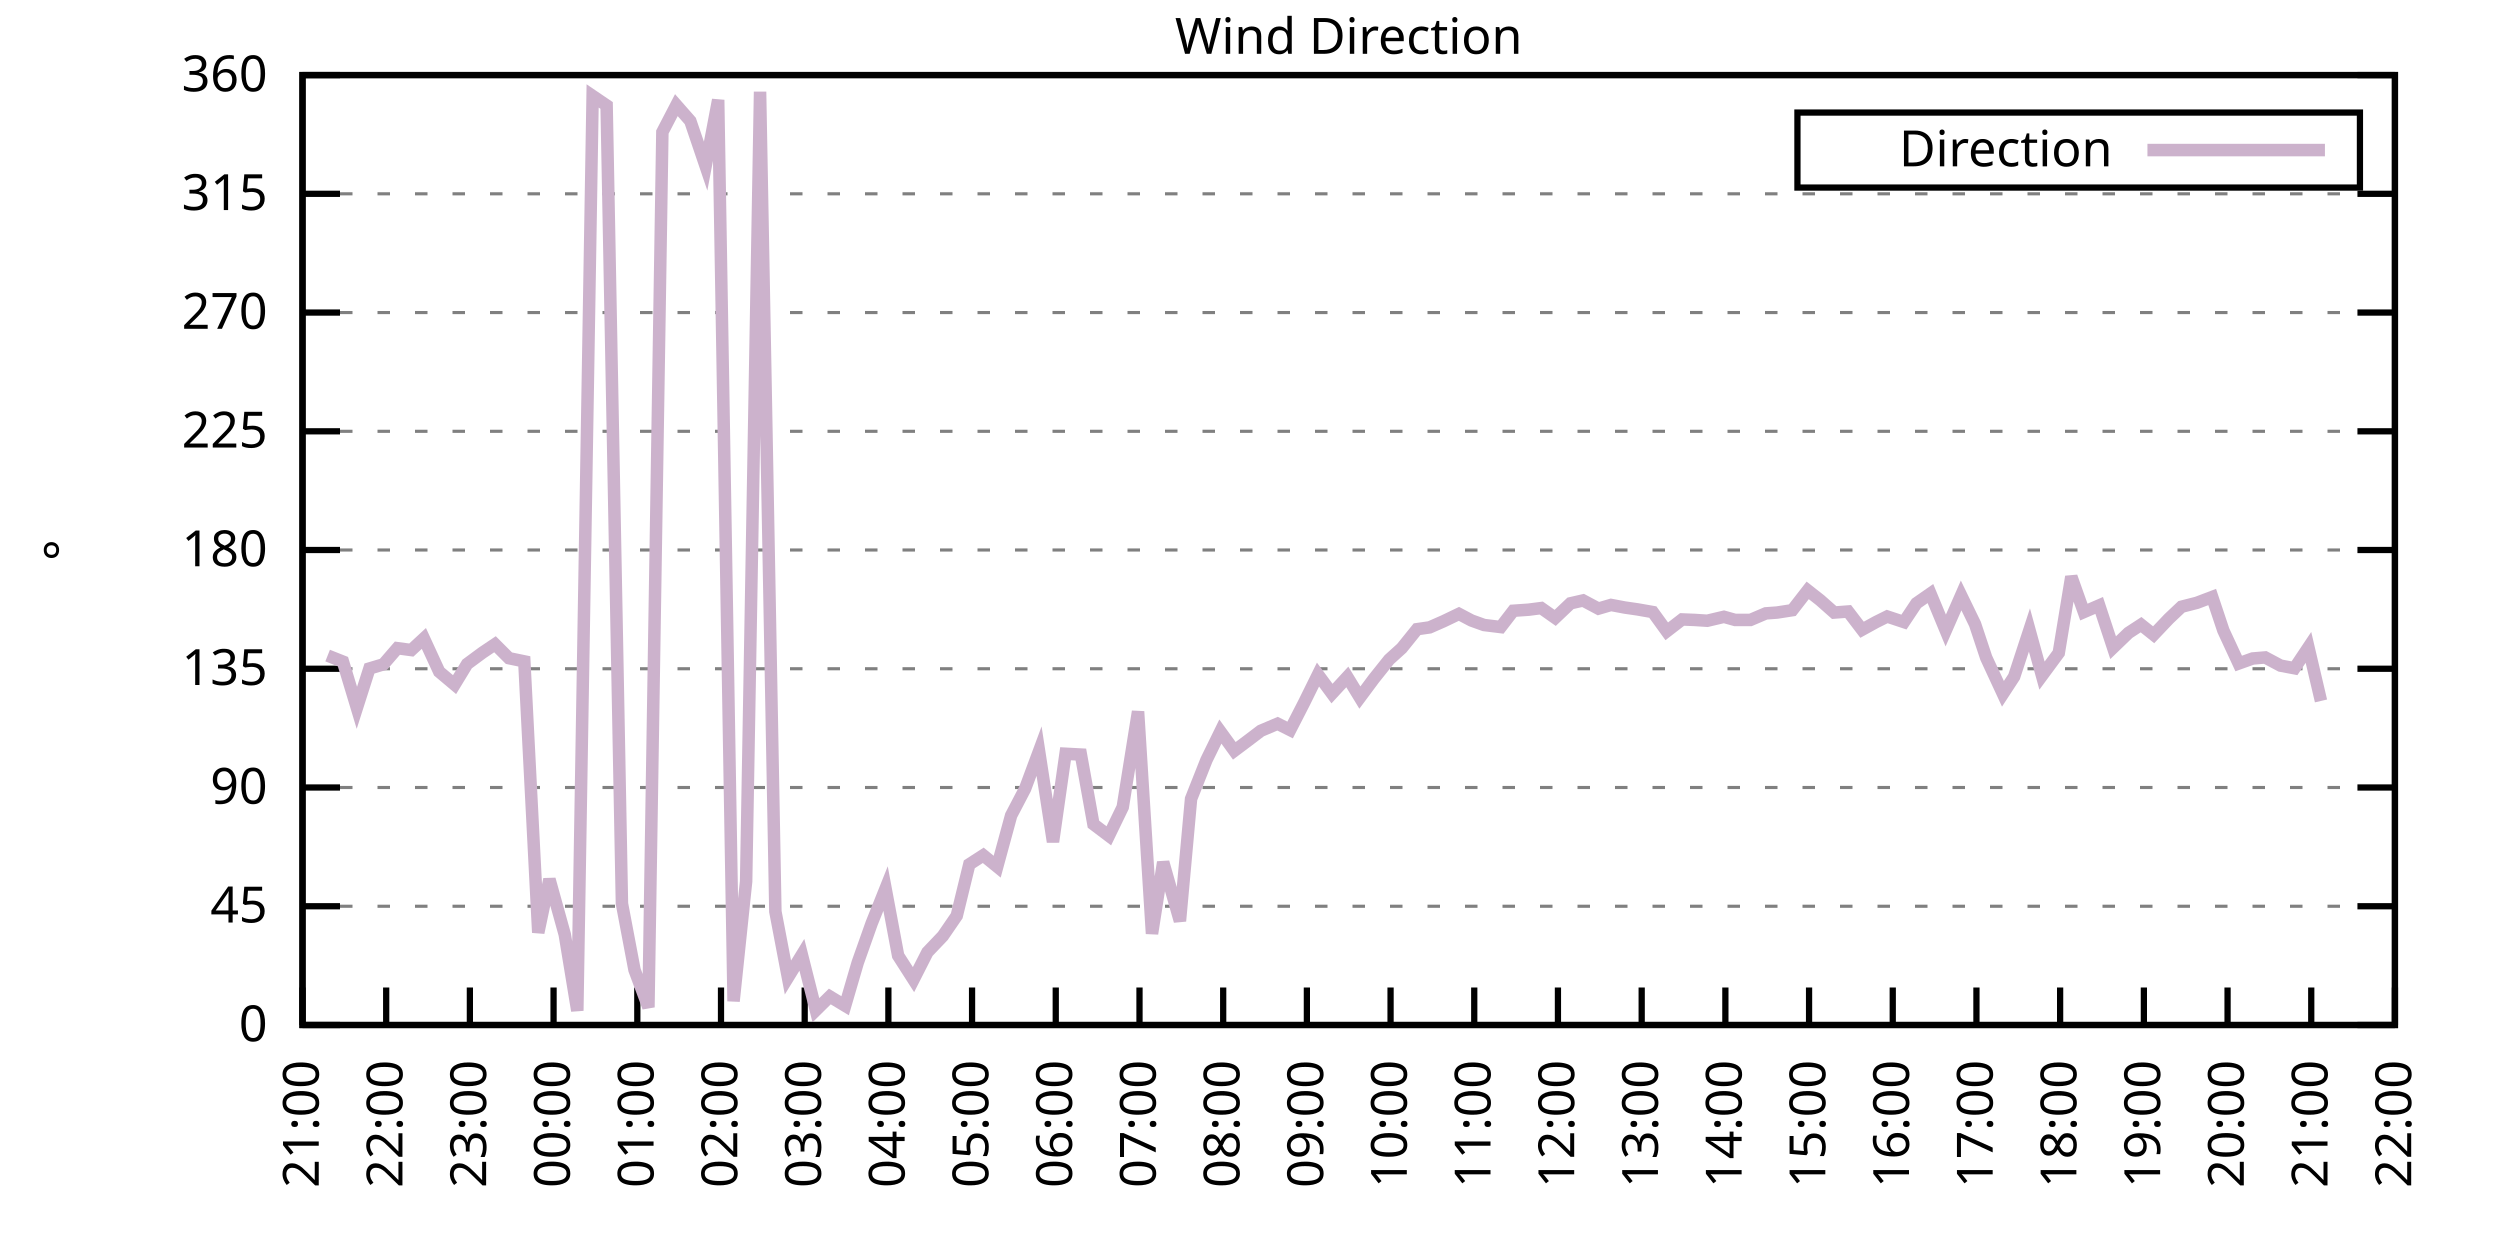
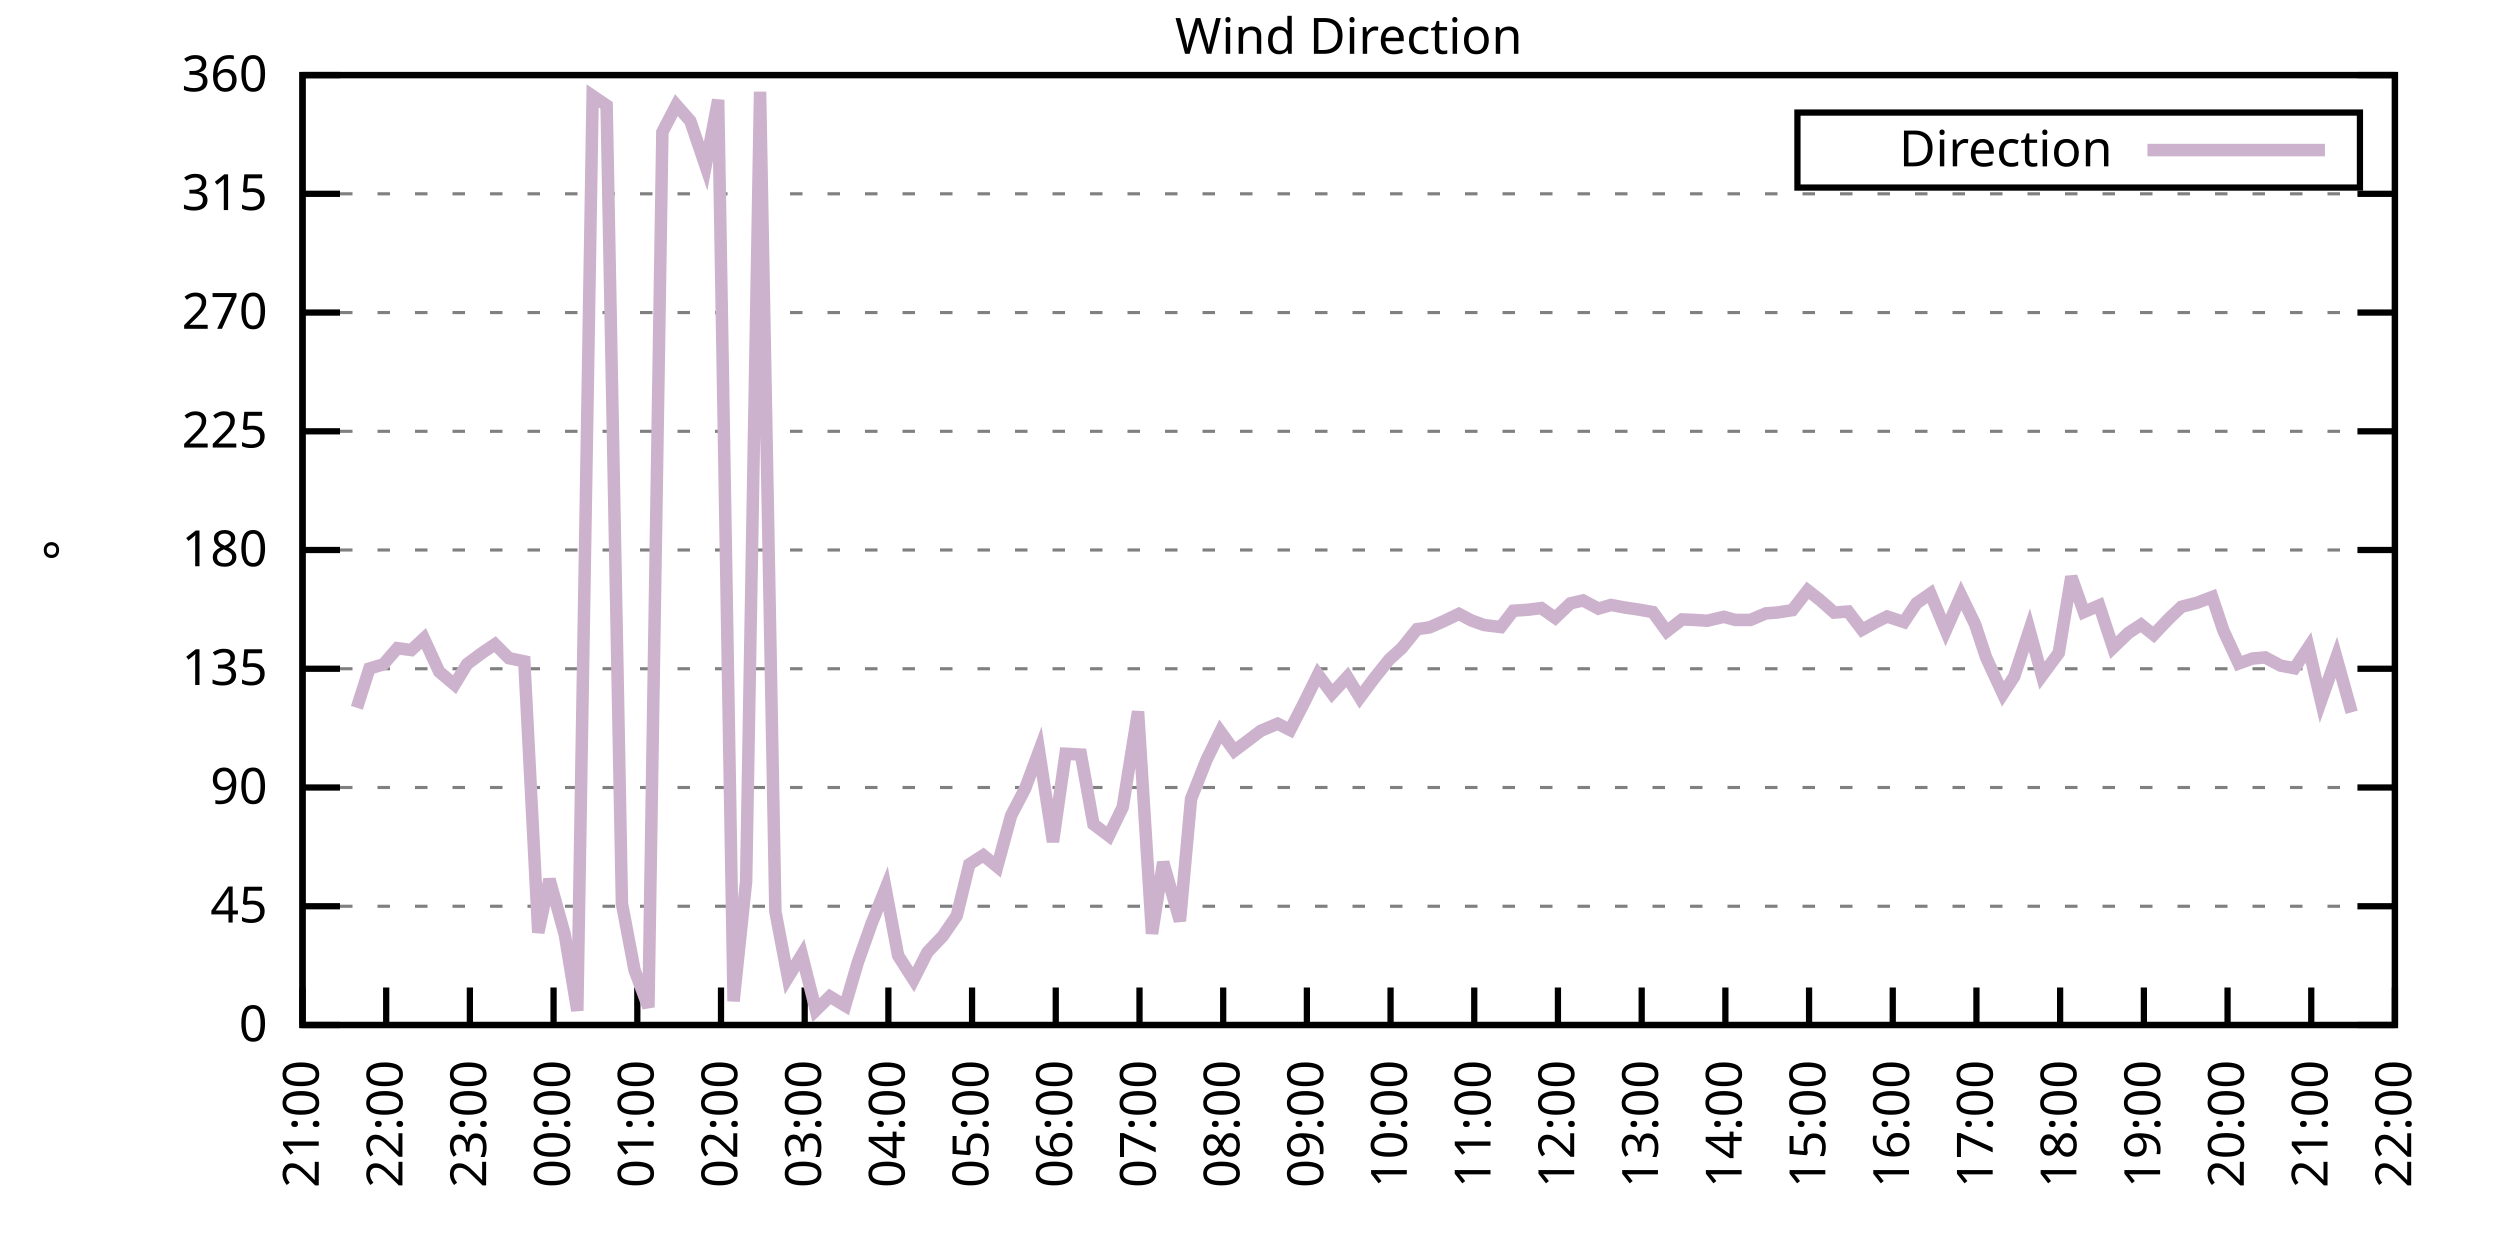
<svg xmlns="http://www.w3.org/2000/svg" xmlns:xlink="http://www.w3.org/1999/xlink" width="400" height="200" viewBox="0 0 400 200">
  <g id="gnuplot_canvas">
    <rect x="0" y="0" width="400" height="200" fill="none" />
    <defs>
      <circle id="gpDot" r="0.5" stroke-width="0.5" stroke="currentColor" />
      <path id="gpPt0" stroke-width="0.333" stroke="currentColor" d="M-1,0 h2 M0,-1 v2" />
      <path id="gpPt1" stroke-width="0.333" stroke="currentColor" d="M-1,-1 L1,1 M1,-1 L-1,1" />
      <path id="gpPt2" stroke-width="0.333" stroke="currentColor" d="M-1,0 L1,0 M0,-1 L0,1 M-1,-1 L1,1 M-1,1 L1,-1" />
      <rect id="gpPt3" stroke-width="0.333" stroke="currentColor" x="-1" y="-1" width="2" height="2" />
      <rect id="gpPt4" stroke-width="0.333" stroke="currentColor" fill="currentColor" x="-1" y="-1" width="2" height="2" />
      <circle id="gpPt5" stroke-width="0.333" stroke="currentColor" cx="0" cy="0" r="1" />
      <use xlink:href="#gpPt5" id="gpPt6" fill="currentColor" stroke="none" />
      <path id="gpPt7" stroke-width="0.333" stroke="currentColor" d="M0,-1.33 L-1.33,0.67 L1.33,0.67 z" />
      <use xlink:href="#gpPt7" id="gpPt8" fill="currentColor" stroke="none" />
      <use xlink:href="#gpPt7" id="gpPt9" stroke="currentColor" transform="rotate(180)" />
      <use xlink:href="#gpPt9" id="gpPt10" fill="currentColor" stroke="none" />
      <use xlink:href="#gpPt3" id="gpPt11" stroke="currentColor" transform="rotate(45)" />
      <use xlink:href="#gpPt11" id="gpPt12" fill="currentColor" stroke="none" />
      <path id="gpPt13" stroke-width="0.333" stroke="currentColor" d="M0,1.330 L1.265,0.411 L0.782,-1.067 L-0.782,-1.076 L-1.265,0.411 z" />
      <use xlink:href="#gpPt13" id="gpPt14" fill="currentColor" stroke="none" />
      <filter id="textbox" filterUnits="objectBoundingBox" x="0" y="0" height="1" width="1">
        <feFlood flood-color="white" flood-opacity="1" result="bgnd" />
        <feComposite in="SourceGraphic" in2="bgnd" operator="atop" />
      </filter>
      <filter id="greybox" filterUnits="objectBoundingBox" x="0" y="0" height="1" width="1">
        <feFlood flood-color="lightgrey" flood-opacity="1" result="grey" />
        <feComposite in="SourceGraphic" in2="grey" operator="atop" />
      </filter>
    </defs>
    <g fill="none" color="white" stroke="currentColor" stroke-width="1.00" stroke-linecap="butt" stroke-linejoin="miter">
</g>
    <g fill="none" color="black" stroke="currentColor" stroke-width="1.00" stroke-linecap="butt" stroke-linejoin="miter">
      <g stroke="none" shape-rendering="crispEdges">
        <polygon fill="rgb(255, 255, 255)" points="48.40,164.00 383.18,164.00 383.18,12.02 48.40,12.02 " />
      </g>
    </g>
    <g fill="none" color="black" stroke="currentColor" stroke-width="1.00" stroke-linecap="butt" stroke-linejoin="miter">
</g>
    <g fill="none" color="black" stroke="black" stroke-width="0.50" stroke-linecap="butt" stroke-linejoin="miter">
</g>
    <g fill="none" color="gray" stroke="currentColor" stroke-width="0.50" stroke-linecap="butt" stroke-linejoin="miter">
      <path stroke="gray" stroke-dasharray="2,4" class="gridline" d="M48.40,164.00 L383.19,164.00  " />
    </g>
    <g fill="none" color="gray" stroke="gray" stroke-width="1.00" stroke-linecap="butt" stroke-linejoin="miter">
</g>
    <g fill="none" color="black" stroke="currentColor" stroke-width="1.00" stroke-linecap="butt" stroke-linejoin="miter">
      <path stroke="black" d="M48.40,164.00 L54.40,164.00 M383.19,164.00 L377.19,164.00  " />
      <g transform="translate(42.80,166.60)" stroke="none" fill="black" font-family="Sans" font-size="8.00" text-anchor="end">
        <text>
          <tspan font-family="Sans"> 0</tspan>
        </text>
      </g>
    </g>
    <g fill="none" color="black" stroke="currentColor" stroke-width="1.00" stroke-linecap="butt" stroke-linejoin="miter">
</g>
    <g fill="none" color="black" stroke="black" stroke-width="0.50" stroke-linecap="butt" stroke-linejoin="miter">
</g>
    <g fill="none" color="gray" stroke="currentColor" stroke-width="0.50" stroke-linecap="butt" stroke-linejoin="miter">
      <path stroke="gray" stroke-dasharray="2,4" class="gridline" d="M48.40,145.00 L383.19,145.00  " />
    </g>
    <g fill="none" color="gray" stroke="gray" stroke-width="1.00" stroke-linecap="butt" stroke-linejoin="miter">
</g>
    <g fill="none" color="black" stroke="currentColor" stroke-width="1.00" stroke-linecap="butt" stroke-linejoin="miter">
      <path stroke="black" d="M48.40,145.00 L54.40,145.00 M383.19,145.00 L377.19,145.00  " />
      <g transform="translate(42.80,147.60)" stroke="none" fill="black" font-family="Sans" font-size="8.00" text-anchor="end">
        <text>
          <tspan font-family="Sans"> 45</tspan>
        </text>
      </g>
    </g>
    <g fill="none" color="black" stroke="currentColor" stroke-width="1.00" stroke-linecap="butt" stroke-linejoin="miter">
</g>
    <g fill="none" color="black" stroke="black" stroke-width="0.50" stroke-linecap="butt" stroke-linejoin="miter">
</g>
    <g fill="none" color="gray" stroke="currentColor" stroke-width="0.50" stroke-linecap="butt" stroke-linejoin="miter">
      <path stroke="gray" stroke-dasharray="2,4" class="gridline" d="M48.40,126.00 L383.19,126.00  " />
    </g>
    <g fill="none" color="gray" stroke="gray" stroke-width="1.00" stroke-linecap="butt" stroke-linejoin="miter">
</g>
    <g fill="none" color="black" stroke="currentColor" stroke-width="1.00" stroke-linecap="butt" stroke-linejoin="miter">
      <path stroke="black" d="M48.40,126.00 L54.40,126.00 M383.19,126.00 L377.19,126.00  " />
      <g transform="translate(42.80,128.60)" stroke="none" fill="black" font-family="Sans" font-size="8.00" text-anchor="end">
        <text>
          <tspan font-family="Sans"> 90</tspan>
        </text>
      </g>
    </g>
    <g fill="none" color="black" stroke="currentColor" stroke-width="1.00" stroke-linecap="butt" stroke-linejoin="miter">
</g>
    <g fill="none" color="black" stroke="black" stroke-width="0.50" stroke-linecap="butt" stroke-linejoin="miter">
</g>
    <g fill="none" color="gray" stroke="currentColor" stroke-width="0.50" stroke-linecap="butt" stroke-linejoin="miter">
      <path stroke="gray" stroke-dasharray="2,4" class="gridline" d="M48.40,107.00 L383.19,107.00  " />
    </g>
    <g fill="none" color="gray" stroke="gray" stroke-width="1.00" stroke-linecap="butt" stroke-linejoin="miter">
</g>
    <g fill="none" color="black" stroke="currentColor" stroke-width="1.00" stroke-linecap="butt" stroke-linejoin="miter">
      <path stroke="black" d="M48.40,107.00 L54.40,107.00 M383.19,107.00 L377.19,107.00  " />
      <g transform="translate(42.80,109.60)" stroke="none" fill="black" font-family="Sans" font-size="8.00" text-anchor="end">
        <text>
          <tspan font-family="Sans"> 135</tspan>
        </text>
      </g>
    </g>
    <g fill="none" color="black" stroke="currentColor" stroke-width="1.00" stroke-linecap="butt" stroke-linejoin="miter">
</g>
    <g fill="none" color="black" stroke="black" stroke-width="0.50" stroke-linecap="butt" stroke-linejoin="miter">
</g>
    <g fill="none" color="gray" stroke="currentColor" stroke-width="0.50" stroke-linecap="butt" stroke-linejoin="miter">
      <path stroke="gray" stroke-dasharray="2,4" class="gridline" d="M48.40,88.00 L383.19,88.00  " />
    </g>
    <g fill="none" color="gray" stroke="gray" stroke-width="1.00" stroke-linecap="butt" stroke-linejoin="miter">
</g>
    <g fill="none" color="black" stroke="currentColor" stroke-width="1.00" stroke-linecap="butt" stroke-linejoin="miter">
      <path stroke="black" d="M48.40,88.00 L54.40,88.00 M383.19,88.00 L377.19,88.00  " />
      <g transform="translate(42.80,90.60)" stroke="none" fill="black" font-family="Sans" font-size="8.00" text-anchor="end">
        <text>
          <tspan font-family="Sans"> 180</tspan>
        </text>
      </g>
    </g>
    <g fill="none" color="black" stroke="currentColor" stroke-width="1.00" stroke-linecap="butt" stroke-linejoin="miter">
</g>
    <g fill="none" color="black" stroke="black" stroke-width="0.50" stroke-linecap="butt" stroke-linejoin="miter">
</g>
    <g fill="none" color="gray" stroke="currentColor" stroke-width="0.50" stroke-linecap="butt" stroke-linejoin="miter">
      <path stroke="gray" stroke-dasharray="2,4" class="gridline" d="M48.40,69.01 L383.19,69.01  " />
    </g>
    <g fill="none" color="gray" stroke="gray" stroke-width="1.00" stroke-linecap="butt" stroke-linejoin="miter">
</g>
    <g fill="none" color="black" stroke="currentColor" stroke-width="1.00" stroke-linecap="butt" stroke-linejoin="miter">
      <path stroke="black" d="M48.40,69.01 L54.40,69.01 M383.19,69.01 L377.19,69.01  " />
      <g transform="translate(42.80,71.61)" stroke="none" fill="black" font-family="Sans" font-size="8.00" text-anchor="end">
        <text>
          <tspan font-family="Sans"> 225</tspan>
        </text>
      </g>
    </g>
    <g fill="none" color="black" stroke="currentColor" stroke-width="1.00" stroke-linecap="butt" stroke-linejoin="miter">
</g>
    <g fill="none" color="black" stroke="black" stroke-width="0.50" stroke-linecap="butt" stroke-linejoin="miter">
</g>
    <g fill="none" color="gray" stroke="currentColor" stroke-width="0.50" stroke-linecap="butt" stroke-linejoin="miter">
      <path stroke="gray" stroke-dasharray="2,4" class="gridline" d="M48.40,50.01 L383.19,50.01  " />
    </g>
    <g fill="none" color="gray" stroke="gray" stroke-width="1.00" stroke-linecap="butt" stroke-linejoin="miter">
</g>
    <g fill="none" color="black" stroke="currentColor" stroke-width="1.00" stroke-linecap="butt" stroke-linejoin="miter">
      <path stroke="black" d="M48.40,50.01 L54.40,50.01 M383.19,50.01 L377.19,50.01  " />
      <g transform="translate(42.80,52.61)" stroke="none" fill="black" font-family="Sans" font-size="8.00" text-anchor="end">
        <text>
          <tspan font-family="Sans"> 270</tspan>
        </text>
      </g>
    </g>
    <g fill="none" color="black" stroke="currentColor" stroke-width="1.00" stroke-linecap="butt" stroke-linejoin="miter">
</g>
    <g fill="none" color="black" stroke="black" stroke-width="0.50" stroke-linecap="butt" stroke-linejoin="miter">
</g>
    <g fill="none" color="gray" stroke="currentColor" stroke-width="0.50" stroke-linecap="butt" stroke-linejoin="miter">
      <path stroke="gray" stroke-dasharray="2,4" class="gridline" d="M48.40,31.01 L383.19,31.01  " />
    </g>
    <g fill="none" color="gray" stroke="gray" stroke-width="1.00" stroke-linecap="butt" stroke-linejoin="miter">
</g>
    <g fill="none" color="black" stroke="currentColor" stroke-width="1.00" stroke-linecap="butt" stroke-linejoin="miter">
      <path stroke="black" d="M48.40,31.01 L54.40,31.01 M383.19,31.01 L377.19,31.01  " />
      <g transform="translate(42.80,33.61)" stroke="none" fill="black" font-family="Sans" font-size="8.00" text-anchor="end">
        <text>
          <tspan font-family="Sans"> 315</tspan>
        </text>
      </g>
    </g>
    <g fill="none" color="black" stroke="currentColor" stroke-width="1.00" stroke-linecap="butt" stroke-linejoin="miter">
</g>
    <g fill="none" color="black" stroke="black" stroke-width="0.50" stroke-linecap="butt" stroke-linejoin="miter">
</g>
    <g fill="none" color="gray" stroke="currentColor" stroke-width="0.50" stroke-linecap="butt" stroke-linejoin="miter">
      <path stroke="gray" stroke-dasharray="2,4" class="gridline" d="M48.40,12.01 L383.19,12.01  " />
    </g>
    <g fill="none" color="gray" stroke="gray" stroke-width="1.00" stroke-linecap="butt" stroke-linejoin="miter">
</g>
    <g fill="none" color="black" stroke="currentColor" stroke-width="1.00" stroke-linecap="butt" stroke-linejoin="miter">
      <path stroke="black" d="M48.40,12.01 L54.40,12.01 M383.19,12.01 L377.19,12.01  " />
      <g transform="translate(42.80,14.61)" stroke="none" fill="black" font-family="Sans" font-size="8.00" text-anchor="end">
        <text>
          <tspan font-family="Sans"> 360</tspan>
        </text>
      </g>
    </g>
    <g fill="none" color="black" stroke="currentColor" stroke-width="1.00" stroke-linecap="butt" stroke-linejoin="miter">
      <path stroke="black" d="M48.40,164.00 L48.40,158.00  " />
      <g transform="translate(51.00,169.60) rotate(270.00)" stroke="none" fill="black" font-family="Sans" font-size="8.00" text-anchor="end">
        <text>
          <tspan font-family="Sans">21:00</tspan>
        </text>
      </g>
    </g>
    <g fill="none" color="black" stroke="currentColor" stroke-width="1.00" stroke-linecap="butt" stroke-linejoin="miter">
      <path stroke="black" d="M61.79,164.00 L61.79,158.00  " />
      <g transform="translate(64.39,169.60) rotate(270.00)" stroke="none" fill="black" font-family="Sans" font-size="8.00" text-anchor="end">
        <text>
          <tspan font-family="Sans">22:00</tspan>
        </text>
      </g>
    </g>
    <g fill="none" color="black" stroke="currentColor" stroke-width="1.00" stroke-linecap="butt" stroke-linejoin="miter">
      <path stroke="black" d="M75.18,164.00 L75.18,158.00  " />
      <g transform="translate(77.78,169.60) rotate(270.00)" stroke="none" fill="black" font-family="Sans" font-size="8.00" text-anchor="end">
        <text>
          <tspan font-family="Sans">23:00</tspan>
        </text>
      </g>
    </g>
    <g fill="none" color="black" stroke="currentColor" stroke-width="1.00" stroke-linecap="butt" stroke-linejoin="miter">
      <path stroke="black" d="M88.57,164.00 L88.57,158.00  " />
      <g transform="translate(91.17,169.60) rotate(270.00)" stroke="none" fill="black" font-family="Sans" font-size="8.00" text-anchor="end">
        <text>
          <tspan font-family="Sans">00:00</tspan>
        </text>
      </g>
    </g>
    <g fill="none" color="black" stroke="currentColor" stroke-width="1.00" stroke-linecap="butt" stroke-linejoin="miter">
      <path stroke="black" d="M101.97,164.00 L101.97,158.00  " />
      <g transform="translate(104.57,169.60) rotate(270.00)" stroke="none" fill="black" font-family="Sans" font-size="8.00" text-anchor="end">
        <text>
          <tspan font-family="Sans">01:00</tspan>
        </text>
      </g>
    </g>
    <g fill="none" color="black" stroke="currentColor" stroke-width="1.00" stroke-linecap="butt" stroke-linejoin="miter">
      <path stroke="black" d="M115.36,164.00 L115.36,158.00  " />
      <g transform="translate(117.96,169.60) rotate(270.00)" stroke="none" fill="black" font-family="Sans" font-size="8.00" text-anchor="end">
        <text>
          <tspan font-family="Sans">02:00</tspan>
        </text>
      </g>
    </g>
    <g fill="none" color="black" stroke="currentColor" stroke-width="1.00" stroke-linecap="butt" stroke-linejoin="miter">
      <path stroke="black" d="M128.75,164.00 L128.75,158.00  " />
      <g transform="translate(131.35,169.60) rotate(270.00)" stroke="none" fill="black" font-family="Sans" font-size="8.00" text-anchor="end">
        <text>
          <tspan font-family="Sans">03:00</tspan>
        </text>
      </g>
    </g>
    <g fill="none" color="black" stroke="currentColor" stroke-width="1.00" stroke-linecap="butt" stroke-linejoin="miter">
      <path stroke="black" d="M142.14,164.00 L142.14,158.00  " />
      <g transform="translate(144.74,169.60) rotate(270.00)" stroke="none" fill="black" font-family="Sans" font-size="8.00" text-anchor="end">
        <text>
          <tspan font-family="Sans">04:00</tspan>
        </text>
      </g>
    </g>
    <g fill="none" color="black" stroke="currentColor" stroke-width="1.00" stroke-linecap="butt" stroke-linejoin="miter">
      <path stroke="black" d="M155.53,164.00 L155.53,158.00  " />
      <g transform="translate(158.13,169.60) rotate(270.00)" stroke="none" fill="black" font-family="Sans" font-size="8.00" text-anchor="end">
        <text>
          <tspan font-family="Sans">05:00</tspan>
        </text>
      </g>
    </g>
    <g fill="none" color="black" stroke="currentColor" stroke-width="1.00" stroke-linecap="butt" stroke-linejoin="miter">
      <path stroke="black" d="M168.92,164.00 L168.92,158.00  " />
      <g transform="translate(171.52,169.60) rotate(270.00)" stroke="none" fill="black" font-family="Sans" font-size="8.00" text-anchor="end">
        <text>
          <tspan font-family="Sans">06:00</tspan>
        </text>
      </g>
    </g>
    <g fill="none" color="black" stroke="currentColor" stroke-width="1.00" stroke-linecap="butt" stroke-linejoin="miter">
      <path stroke="black" d="M182.32,164.00 L182.32,158.00  " />
      <g transform="translate(184.92,169.60) rotate(270.00)" stroke="none" fill="black" font-family="Sans" font-size="8.00" text-anchor="end">
        <text>
          <tspan font-family="Sans">07:00</tspan>
        </text>
      </g>
    </g>
    <g fill="none" color="black" stroke="currentColor" stroke-width="1.00" stroke-linecap="butt" stroke-linejoin="miter">
      <path stroke="black" d="M195.71,164.00 L195.71,158.00  " />
      <g transform="translate(198.31,169.60) rotate(270.00)" stroke="none" fill="black" font-family="Sans" font-size="8.00" text-anchor="end">
        <text>
          <tspan font-family="Sans">08:00</tspan>
        </text>
      </g>
    </g>
    <g fill="none" color="black" stroke="currentColor" stroke-width="1.00" stroke-linecap="butt" stroke-linejoin="miter">
      <path stroke="black" d="M209.10,164.00 L209.10,158.00  " />
      <g transform="translate(211.70,169.60) rotate(270.00)" stroke="none" fill="black" font-family="Sans" font-size="8.00" text-anchor="end">
        <text>
          <tspan font-family="Sans">09:00</tspan>
        </text>
      </g>
    </g>
    <g fill="none" color="black" stroke="currentColor" stroke-width="1.00" stroke-linecap="butt" stroke-linejoin="miter">
      <path stroke="black" d="M222.49,164.00 L222.49,158.00  " />
      <g transform="translate(225.09,169.60) rotate(270.00)" stroke="none" fill="black" font-family="Sans" font-size="8.00" text-anchor="end">
        <text>
          <tspan font-family="Sans">10:00</tspan>
        </text>
      </g>
    </g>
    <g fill="none" color="black" stroke="currentColor" stroke-width="1.00" stroke-linecap="butt" stroke-linejoin="miter">
      <path stroke="black" d="M235.88,164.00 L235.88,158.00  " />
      <g transform="translate(238.48,169.60) rotate(270.00)" stroke="none" fill="black" font-family="Sans" font-size="8.00" text-anchor="end">
        <text>
          <tspan font-family="Sans">11:00</tspan>
        </text>
      </g>
    </g>
    <g fill="none" color="black" stroke="currentColor" stroke-width="1.00" stroke-linecap="butt" stroke-linejoin="miter">
      <path stroke="black" d="M249.27,164.00 L249.27,158.00  " />
      <g transform="translate(251.87,169.60) rotate(270.00)" stroke="none" fill="black" font-family="Sans" font-size="8.00" text-anchor="end">
        <text>
          <tspan font-family="Sans">12:00</tspan>
        </text>
      </g>
    </g>
    <g fill="none" color="black" stroke="currentColor" stroke-width="1.00" stroke-linecap="butt" stroke-linejoin="miter">
      <path stroke="black" d="M262.67,164.00 L262.67,158.00  " />
      <g transform="translate(265.27,169.60) rotate(270.00)" stroke="none" fill="black" font-family="Sans" font-size="8.00" text-anchor="end">
        <text>
          <tspan font-family="Sans">13:00</tspan>
        </text>
      </g>
    </g>
    <g fill="none" color="black" stroke="currentColor" stroke-width="1.00" stroke-linecap="butt" stroke-linejoin="miter">
      <path stroke="black" d="M276.06,164.00 L276.06,158.00  " />
      <g transform="translate(278.66,169.60) rotate(270.00)" stroke="none" fill="black" font-family="Sans" font-size="8.00" text-anchor="end">
        <text>
          <tspan font-family="Sans">14:00</tspan>
        </text>
      </g>
    </g>
    <g fill="none" color="black" stroke="currentColor" stroke-width="1.00" stroke-linecap="butt" stroke-linejoin="miter">
      <path stroke="black" d="M289.45,164.00 L289.45,158.00  " />
      <g transform="translate(292.05,169.60) rotate(270.00)" stroke="none" fill="black" font-family="Sans" font-size="8.00" text-anchor="end">
        <text>
          <tspan font-family="Sans">15:00</tspan>
        </text>
      </g>
    </g>
    <g fill="none" color="black" stroke="currentColor" stroke-width="1.00" stroke-linecap="butt" stroke-linejoin="miter">
      <path stroke="black" d="M302.84,164.00 L302.84,158.00  " />
      <g transform="translate(305.44,169.60) rotate(270.00)" stroke="none" fill="black" font-family="Sans" font-size="8.00" text-anchor="end">
        <text>
          <tspan font-family="Sans">16:00</tspan>
        </text>
      </g>
    </g>
    <g fill="none" color="black" stroke="currentColor" stroke-width="1.00" stroke-linecap="butt" stroke-linejoin="miter">
      <path stroke="black" d="M316.23,164.00 L316.23,158.00  " />
      <g transform="translate(318.83,169.60) rotate(270.00)" stroke="none" fill="black" font-family="Sans" font-size="8.00" text-anchor="end">
        <text>
          <tspan font-family="Sans">17:00</tspan>
        </text>
      </g>
    </g>
    <g fill="none" color="black" stroke="currentColor" stroke-width="1.00" stroke-linecap="butt" stroke-linejoin="miter">
      <path stroke="black" d="M329.62,164.00 L329.62,158.00  " />
      <g transform="translate(332.22,169.60) rotate(270.00)" stroke="none" fill="black" font-family="Sans" font-size="8.00" text-anchor="end">
        <text>
          <tspan font-family="Sans">18:00</tspan>
        </text>
      </g>
    </g>
    <g fill="none" color="black" stroke="currentColor" stroke-width="1.00" stroke-linecap="butt" stroke-linejoin="miter">
      <path stroke="black" d="M343.02,164.00 L343.02,158.00  " />
      <g transform="translate(345.62,169.60) rotate(270.00)" stroke="none" fill="black" font-family="Sans" font-size="8.00" text-anchor="end">
        <text>
          <tspan font-family="Sans">19:00</tspan>
        </text>
      </g>
    </g>
    <g fill="none" color="black" stroke="currentColor" stroke-width="1.00" stroke-linecap="butt" stroke-linejoin="miter">
      <path stroke="black" d="M356.41,164.00 L356.41,158.00  " />
      <g transform="translate(359.01,169.60) rotate(270.00)" stroke="none" fill="black" font-family="Sans" font-size="8.00" text-anchor="end">
        <text>
          <tspan font-family="Sans">20:00</tspan>
        </text>
      </g>
    </g>
    <g fill="none" color="black" stroke="currentColor" stroke-width="1.00" stroke-linecap="butt" stroke-linejoin="miter">
      <path stroke="black" d="M369.80,164.00 L369.80,158.00  " />
      <g transform="translate(372.40,169.60) rotate(270.00)" stroke="none" fill="black" font-family="Sans" font-size="8.00" text-anchor="end">
        <text>
          <tspan font-family="Sans">21:00</tspan>
        </text>
      </g>
    </g>
    <g fill="none" color="black" stroke="currentColor" stroke-width="1.00" stroke-linecap="butt" stroke-linejoin="miter">
      <path stroke="black" d="M383.19,164.00 L383.19,158.00  " />
      <g transform="translate(385.79,169.60) rotate(270.00)" stroke="none" fill="black" font-family="Sans" font-size="8.00" text-anchor="end">
        <text>
          <tspan font-family="Sans">22:00</tspan>
        </text>
      </g>
    </g>
    <g fill="none" color="black" stroke="currentColor" stroke-width="1.00" stroke-linecap="butt" stroke-linejoin="miter">
</g>
    <g fill="none" color="black" stroke="currentColor" stroke-width="1.00" stroke-linecap="butt" stroke-linejoin="miter">
      <path stroke="black" d="M48.40,12.01 L48.40,164.00 L383.19,164.00 L383.19,12.01 L48.40,12.01 Z  " />
    </g>
    <g fill="none" color="black" stroke="currentColor" stroke-width="1.00" stroke-linecap="butt" stroke-linejoin="miter">
</g>
    <g fill="none" color="black" stroke="currentColor" stroke-width="1.00" stroke-linecap="butt" stroke-linejoin="miter">
      <path stroke="black" d="M287.59,30.01 L287.59,18.01 L377.59,18.01 L377.59,30.01 L287.59,30.01 Z  " />
    </g>
    <g id="Wind_direction_plot_1">
      <g fill="none" color="white" stroke="black" stroke-width="2.00" stroke-linecap="butt" stroke-linejoin="miter">
</g>
      <g fill="none" color="black" stroke="currentColor" stroke-width="2.00" stroke-linecap="butt" stroke-linejoin="miter">
        <g transform="translate(337.99,26.61)" stroke="none" fill="black" font-family="Sans" font-size="8.00" text-anchor="end">
          <text>
            <tspan font-family="Sans">Direction</tspan>
          </text>
        </g>
      </g>
      <g fill="none" color="black" stroke="currentColor" stroke-width="2.00" stroke-linecap="butt" stroke-linejoin="miter">
-         <path stroke="rgb(204, 178, 204)" d="M343.59,24.01 L371.99,24.01 M52.42,104.89 L54.87,105.86 L57.10,113.25 L59.11,106.96 L61.35,106.29 L63.58,103.71   L65.81,104.01 L67.82,102.15 L70.27,107.47 L72.73,109.54 L74.74,106.24 L77.19,104.43 L79.20,103.08 L81.43,105.31   L83.89,105.82 L86.12,149.22 L87.91,140.69 L90.36,149.52 L92.37,161.72 L94.82,15.35 L97.06,16.87 L99.51,144.58   L101.52,155.18 L103.75,161.17 L105.98,21.13 L108.22,16.82 L110.45,19.36 L112.90,26.58 L114.91,15.98 L117.37,160.20   L119.38,141.03 L121.61,14.67 L124.06,145.85 L126.07,156.40 L128.30,152.77 L130.54,161.64 L132.77,159.44 L135.22,160.92   L137.23,154.04 L139.46,147.75 L141.69,142.17 L143.70,152.90 L146.16,156.74 L148.39,152.35 L150.85,149.77 L153.08,146.52   L155.09,138.29 L157.32,136.85 L159.55,138.67 L161.78,130.48 L164.01,126.21 L166.25,120.18 L168.48,134.70 L170.49,120.60   L172.94,120.73 L174.95,131.87 L177.41,133.73 L179.64,129.13 L182.09,113.84 L184.32,149.39 L186.11,137.95 L188.79,147.37   L190.57,127.82 L193.03,121.61 L195.26,117.05 L197.49,120.13 L199.73,118.45 L201.73,116.93 L204.41,115.79 L206.42,116.80   L208.65,112.45 L210.88,107.93 L213.12,110.97 L215.57,108.31 L217.58,111.61 L219.81,108.61 L222.27,105.53 L224.28,103.71   L226.73,100.67 L228.74,100.38 L230.97,99.40 L233.43,98.22 L235.44,99.28 L237.44,100.00 L240.12,100.33 L242.13,97.72   L244.59,97.55 L246.60,97.29 L248.83,98.86 L251.28,96.53 L253.29,96.07 L255.75,97.38 L257.76,96.79 L259.99,97.21   L262.00,97.50 L264.45,97.93 L266.68,101.01 L269.14,99.11 L271.15,99.19 L273.16,99.32 L275.83,98.69 L277.62,99.19   L280.07,99.19 L282.53,98.14 L284.32,98.01 L286.77,97.63 L289.23,94.46 L291.23,96.03 L293.47,98.01 L295.70,97.84   L297.93,100.76 L300.16,99.53 L301.95,98.64 L304.63,99.53 L306.63,96.53 L308.87,94.97 L311.32,100.88 L313.78,95.27   L316.01,99.87 L317.79,105.23 L320.47,111.01 L322.26,108.27 L324.71,100.80 L326.72,108.10 L329.40,104.47 L331.41,92.27   L333.42,97.93 L335.87,96.87 L338.10,103.63 L340.56,101.26 L342.57,99.95 L344.58,101.56 L347.03,98.98 L349.04,97.08   L351.50,96.45 L353.95,95.52 L355.74,100.88 L358.19,106.16 L360.42,105.36 L362.43,105.19 L364.89,106.50 L367.12,106.92   L369.35,103.58 L371.36,112.15  " />
+         <path stroke="rgb(204, 178, 204)" d="M343.59,24.01 L371.99,24.01 M57.10,113.25 L59.11,106.96 L61.35,106.29 L63.58,103.71 L65.81,104.01 L67.82,102.15   L70.27,107.47 L72.73,109.54 L74.74,106.24 L77.19,104.43 L79.20,103.08 L81.43,105.31 L83.89,105.82 L86.12,149.22   L87.91,140.69 L90.36,149.52 L92.37,161.72 L94.82,15.35 L97.06,16.87 L99.51,144.58 L101.52,155.18 L103.75,161.17   L105.98,21.13 L108.22,16.82 L110.45,19.36 L112.90,26.58 L114.91,15.98 L117.37,160.20 L119.38,141.03 L121.61,14.67   L124.06,145.85 L126.07,156.40 L128.30,152.77 L130.54,161.64 L132.77,159.44 L135.22,160.92 L137.23,154.04 L139.46,147.75   L141.69,142.17 L143.70,152.90 L146.16,156.74 L148.39,152.35 L150.85,149.77 L153.08,146.52 L155.09,138.29 L157.32,136.85   L159.55,138.67 L161.78,130.48 L164.01,126.21 L166.25,120.18 L168.48,134.70 L170.49,120.60 L172.94,120.73 L174.95,131.87   L177.41,133.73 L179.64,129.13 L182.09,113.84 L184.32,149.39 L186.11,137.95 L188.79,147.37 L190.57,127.82 L193.03,121.61   L195.26,117.05 L197.49,120.13 L199.73,118.45 L201.73,116.93 L204.41,115.79 L206.42,116.80 L208.65,112.45 L210.88,107.93   L213.12,110.97 L215.57,108.31 L217.58,111.61 L219.81,108.61 L222.27,105.53 L224.28,103.71 L226.73,100.67 L228.74,100.38   L230.97,99.40 L233.43,98.22 L235.44,99.28 L237.44,100.00 L240.12,100.33 L242.13,97.72 L244.59,97.55 L246.60,97.29   L248.83,98.86 L251.28,96.53 L253.29,96.07 L255.75,97.38 L257.76,96.79 L259.99,97.21 L262.00,97.50 L264.45,97.93   L266.68,101.01 L269.14,99.11 L271.15,99.19 L273.16,99.32 L275.83,98.69 L277.62,99.19 L280.07,99.19 L282.53,98.14   L284.32,98.01 L286.77,97.63 L289.23,94.46 L291.23,96.03 L293.47,98.01 L295.70,97.84 L297.93,100.76 L300.16,99.53   L301.95,98.64 L304.63,99.53 L306.63,96.53 L308.87,94.97 L311.32,100.88 L313.78,95.27 L316.01,99.87 L317.79,105.23   L320.47,111.01 L322.26,108.27 L324.71,100.80 L326.72,108.10 L329.40,104.47 L331.41,92.27 L333.42,97.93 L335.87,96.87   L338.10,103.63 L340.56,101.26 L342.57,99.95 L344.58,101.56 L347.03,98.98 L349.04,97.08 L351.50,96.45 L353.95,95.52   L355.74,100.88 L358.19,106.16 L360.42,105.36 L362.43,105.19 L364.89,106.50 L367.12,106.92 L369.35,103.58 L371.36,112.15   L373.82,105.19 L376.27,113.97  " />
      </g>
    </g>
    <g fill="none" color="black" stroke="currentColor" stroke-width="2.00" stroke-linecap="butt" stroke-linejoin="miter">
</g>
    <g fill="none" color="black" stroke="black" stroke-width="1.00" stroke-linecap="butt" stroke-linejoin="miter">
</g>
    <g fill="none" color="black" stroke="currentColor" stroke-width="1.00" stroke-linecap="butt" stroke-linejoin="miter">
      <path stroke="black" d="M48.40,12.01 L48.40,164.00 L383.19,164.00 L383.19,12.01 L48.40,12.01 Z  " />
      <g transform="translate(12.80,88.01) rotate(270.00)" stroke="none" fill="black" font-family="Sans" font-size="8.00" text-anchor="middle">
        <text>
          <tspan font-family="Sans">°</tspan>
        </text>
      </g>
    </g>
    <g fill="none" color="black" stroke="currentColor" stroke-width="1.00" stroke-linecap="butt" stroke-linejoin="miter">
</g>
    <g fill="none" color="black" stroke="currentColor" stroke-width="1.00" stroke-linecap="butt" stroke-linejoin="miter">
      <g transform="translate(215.79,8.61)" stroke="none" fill="black" font-family="Sans" font-size="8.00" text-anchor="middle">
        <text>
          <tspan font-family="Sans">Wind Direction</tspan>
        </text>
      </g>
    </g>
    <g fill="none" color="black" stroke="currentColor" stroke-width="1.00" stroke-linecap="butt" stroke-linejoin="miter">
</g>
  </g>
</svg>
